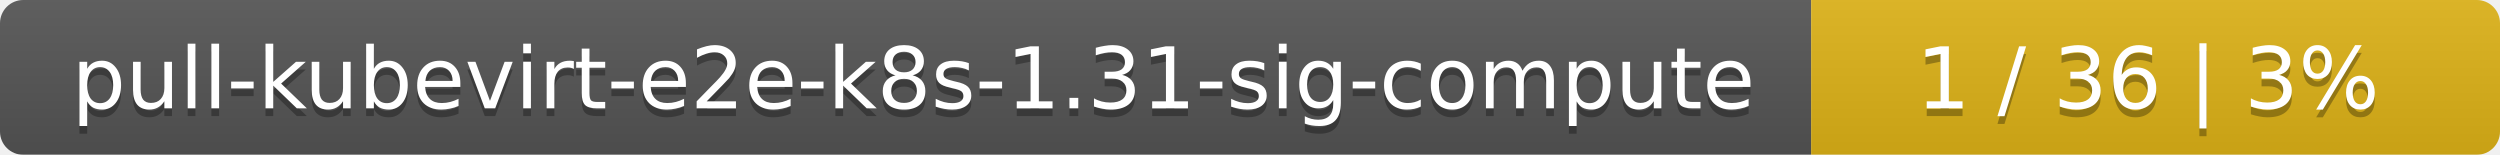
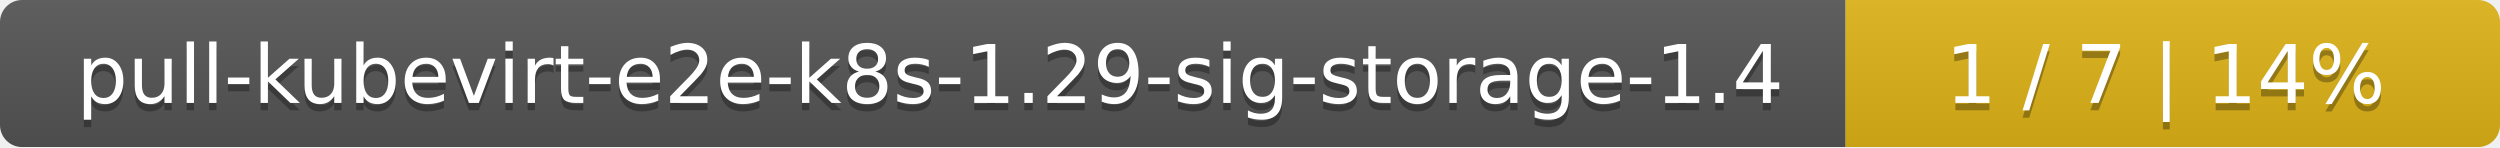
- <svg xmlns="http://www.w3.org/2000/svg" width="323" height="20">
+ <svg xmlns="http://www.w3.org/2000/svg" width="340" height="20">
  <linearGradient id="smooth" x2="0" y2="100%">
    <stop offset="0" stop-color="#bbb" stop-opacity=".1" />
    <stop offset="1" stop-opacity=".1" />
  </linearGradient>
  <mask id="round">
-     <rect width="323" height="20" rx="3" fill="#fff" />
+     <rect width="340" height="20" rx="3" fill="#fff" />
  </mask>
  <g mask="url(#round)">
-     <rect width="234" height="20" fill="#555" />
-     <rect x="234" width="89" height="20" fill="#dfb317" />
-     <rect width="323" height="20" fill="url(#smooth)" />
+     <rect width="251" height="20" fill="#555" />
+     <rect x="251" width="89" height="20" fill="#dfb317" />
+     <rect width="340" height="20" fill="url(#smooth)" />
  </g>
  <g fill="#fff" text-anchor="middle" font-family="DejaVu Sans,Verdana,Geneva,sans-serif" font-size="11">
-     <text x="118" y="15" fill="#010101" fill-opacity=".3">pull-kubevirt-e2e-k8s-1.31-sig-compute</text>
-     <text x="118" y="14">pull-kubevirt-e2e-k8s-1.31-sig-compute</text>
-     <text x="277.5" y="15" fill="#010101" fill-opacity=".3">1 / 36    |    3%</text>
-     <text x="277.5" y="14">1 / 36    |    3%</text>
+     <text x="126.5" y="15" fill="#010101" fill-opacity=".3">pull-kubevirt-e2e-k8s-1.29-sig-storage-1.4</text>
+     <text x="126.5" y="14">pull-kubevirt-e2e-k8s-1.29-sig-storage-1.4</text>
+     <text x="294.5" y="15" fill="#010101" fill-opacity=".3">1 / 7    |    14%</text>
+     <text x="294.5" y="14">1 / 7    |    14%</text>
  </g>
</svg>
